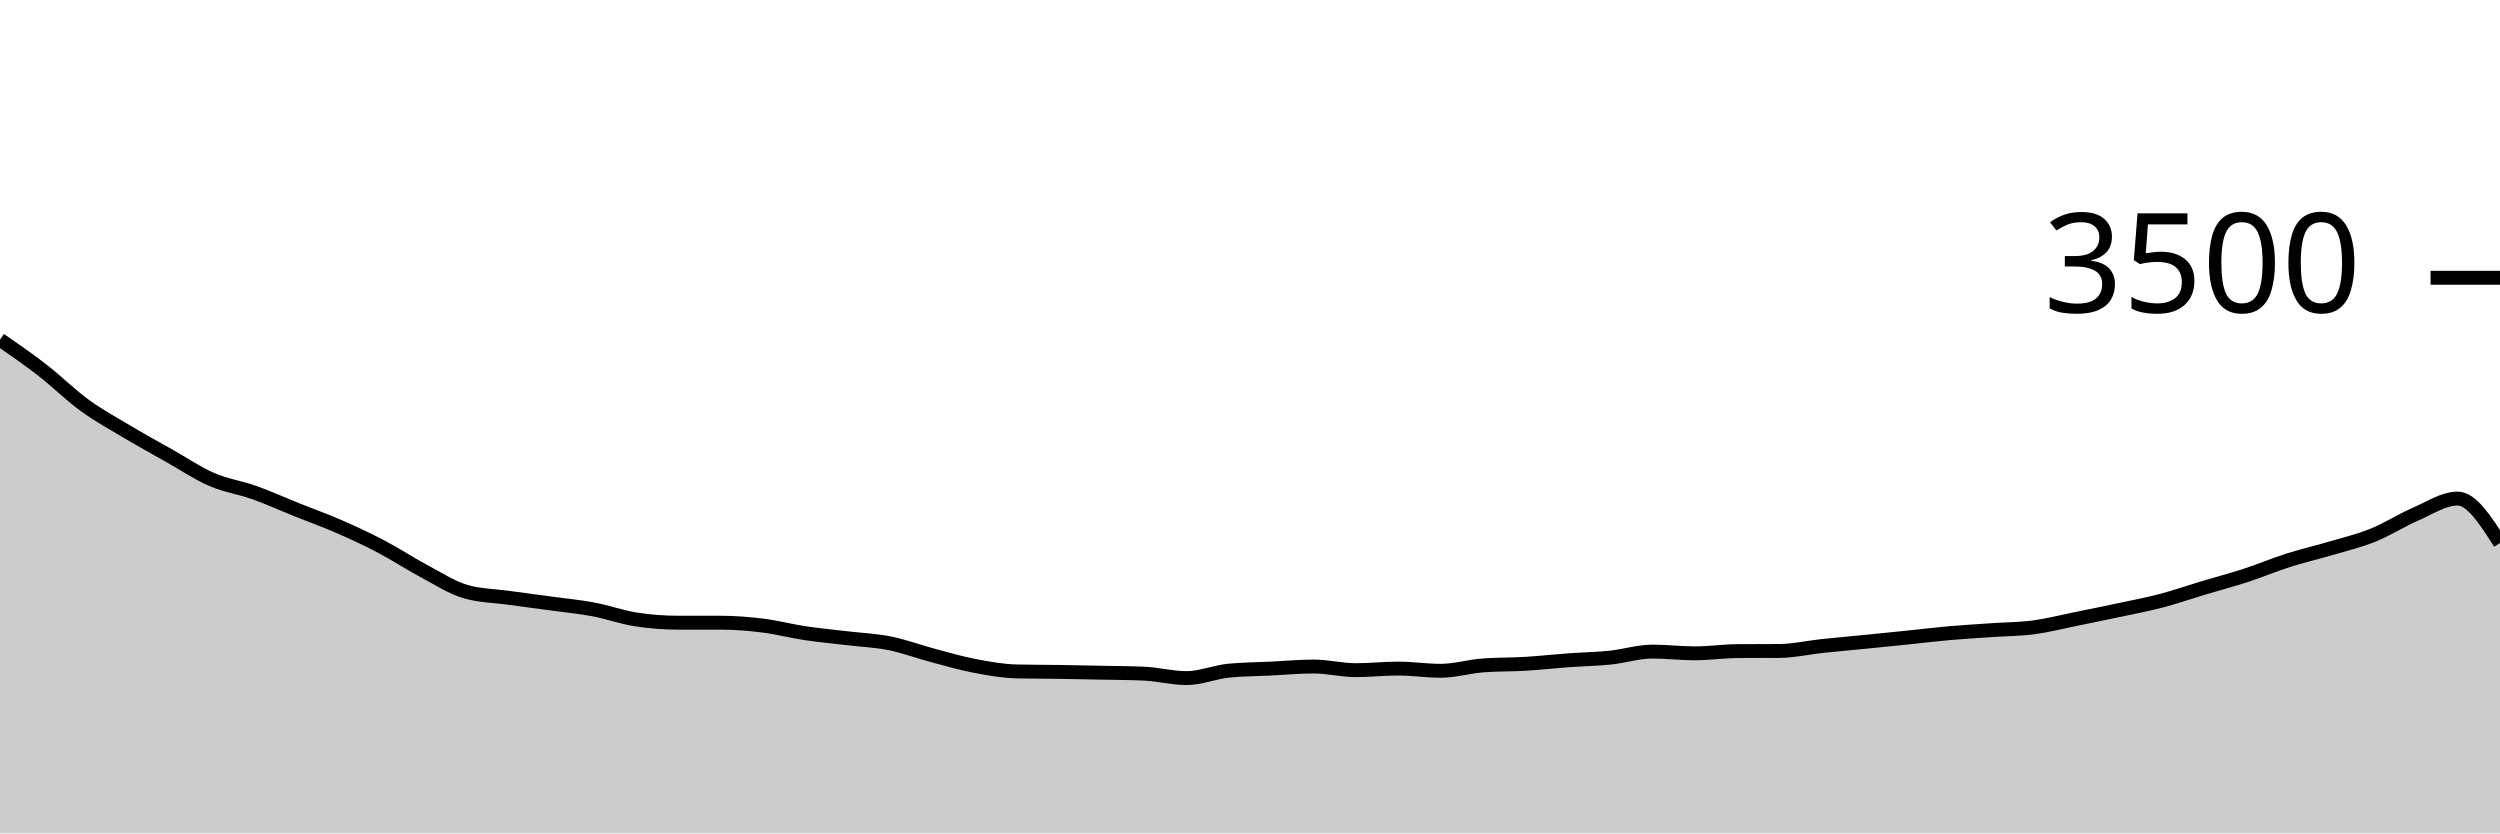
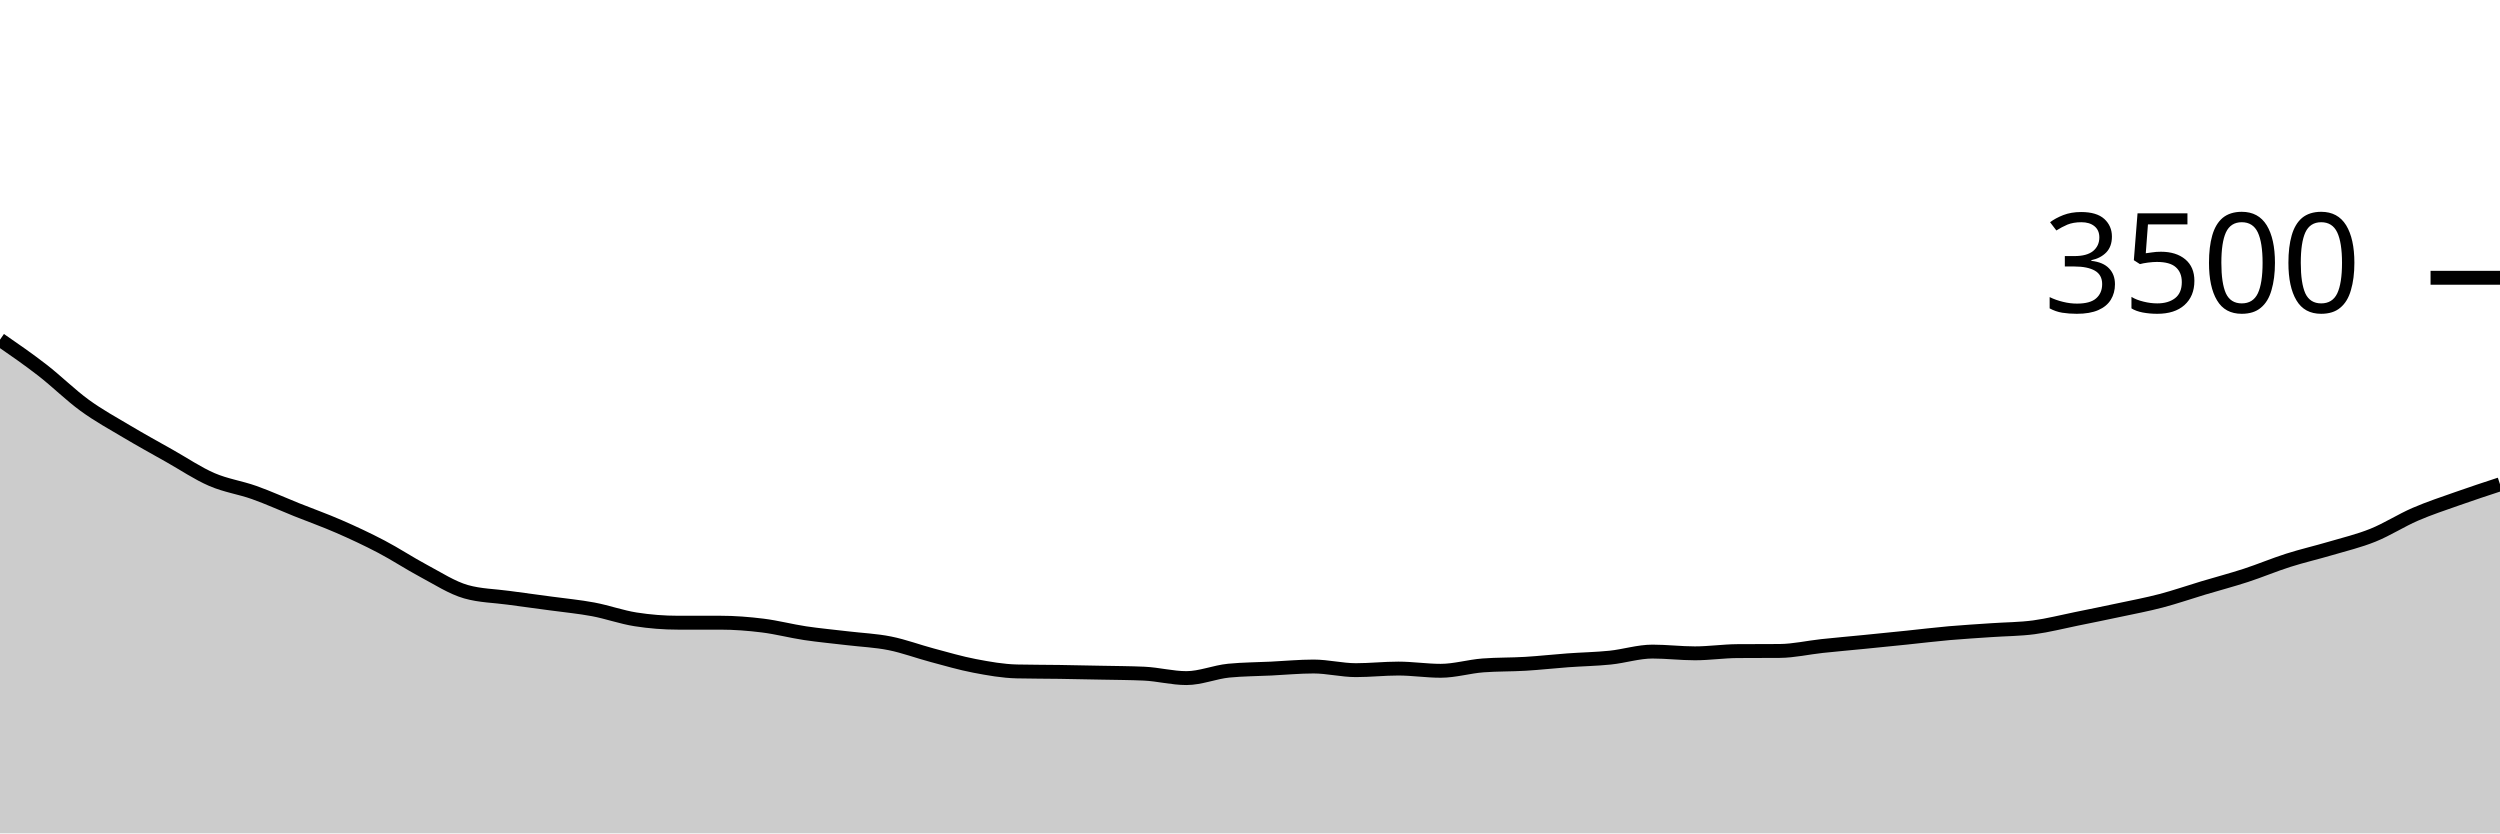
<svg xmlns="http://www.w3.org/2000/svg" viewBox="0 0 180 60">
  <g transform="translate(0,20)">
-     <path class="area" fill="rgba(0, 0, 0, 0.2)" d="M0,4.457C1.017,5.16,2.034,5.863,3.051,6.651C4.068,7.44,5.085,8.45,6.102,9.189C7.119,9.928,8.136,10.48,9.153,11.086C10.169,11.691,11.186,12.25,12.203,12.823C13.22,13.396,14.237,14.086,15.254,14.526C16.271,14.966,17.288,15.101,18.305,15.463C19.322,15.825,20.339,16.29,21.356,16.697C22.373,17.105,23.39,17.465,24.407,17.909C25.424,18.352,26.441,18.827,27.458,19.36C28.475,19.893,29.492,20.568,30.508,21.109C31.525,21.65,32.542,22.316,33.559,22.606C34.576,22.895,35.593,22.899,36.61,23.04C37.627,23.181,38.644,23.312,39.661,23.451C40.678,23.59,41.695,23.684,42.712,23.874C43.729,24.065,44.746,24.434,45.763,24.594C46.78,24.754,47.797,24.834,48.814,24.834C49.831,24.834,50.847,24.834,51.864,24.834C52.881,24.834,53.898,24.914,54.915,25.04C55.932,25.166,56.949,25.436,57.966,25.589C58.983,25.741,60,25.832,61.017,25.954C62.034,26.076,63.051,26.116,64.068,26.32C65.085,26.524,66.102,26.907,67.119,27.177C68.136,27.448,69.153,27.749,70.169,27.943C71.186,28.137,72.203,28.32,73.22,28.343C74.237,28.366,75.254,28.362,76.271,28.377C77.288,28.392,78.305,28.413,79.322,28.434C80.339,28.455,81.356,28.457,82.373,28.503C83.39,28.549,84.407,28.823,85.424,28.823C86.441,28.823,87.458,28.385,88.475,28.286C89.492,28.187,90.508,28.187,91.525,28.137C92.542,28.088,93.559,27.989,94.576,27.989C95.593,27.989,96.61,28.251,97.627,28.251C98.644,28.251,99.661,28.137,100.678,28.137C101.695,28.137,102.712,28.297,103.729,28.297C104.746,28.297,105.763,27.985,106.78,27.909C107.797,27.832,108.814,27.855,109.831,27.794C110.847,27.733,111.864,27.617,112.881,27.543C113.898,27.469,114.915,27.453,115.932,27.349C116.949,27.244,117.966,26.914,118.983,26.914C120,26.914,121.017,27.04,122.034,27.04C123.051,27.04,124.068,26.888,125.085,26.88C126.102,26.872,127.119,26.876,128.136,26.869C129.153,26.861,130.169,26.623,131.186,26.514C132.203,26.406,133.22,26.318,134.237,26.217C135.254,26.116,136.271,26.013,137.288,25.909C138.305,25.804,139.322,25.678,140.339,25.589C141.356,25.499,142.373,25.442,143.39,25.371C144.407,25.301,145.424,25.301,146.441,25.166C147.458,25.03,148.475,24.766,149.492,24.56C150.508,24.354,151.525,24.149,152.542,23.931C153.559,23.714,154.576,23.524,155.593,23.257C156.61,22.99,157.627,22.636,158.644,22.331C159.661,22.027,160.678,21.76,161.695,21.429C162.712,21.097,163.729,20.667,164.746,20.343C165.763,20.019,166.78,19.787,167.797,19.486C168.814,19.185,169.831,18.947,170.847,18.537C171.864,18.128,172.881,17.469,173.898,17.029C174.915,16.589,175.932,15.897,176.949,15.897C177.966,15.897,178.983,17.497,180,19.097L180,40C178.983,40,177.966,40,176.949,40C175.932,40,174.915,40,173.898,40C172.881,40,171.864,40,170.847,40C169.831,40,168.814,40,167.797,40C166.78,40,165.763,40,164.746,40C163.729,40,162.712,40,161.695,40C160.678,40,159.661,40,158.644,40C157.627,40,156.61,40,155.593,40C154.576,40,153.559,40,152.542,40C151.525,40,150.508,40,149.492,40C148.475,40,147.458,40,146.441,40C145.424,40,144.407,40,143.39,40C142.373,40,141.356,40,140.339,40C139.322,40,138.305,40,137.288,40C136.271,40,135.254,40,134.237,40C133.22,40,132.203,40,131.186,40C130.169,40,129.153,40,128.136,40C127.119,40,126.102,40,125.085,40C124.068,40,123.051,40,122.034,40C121.017,40,120,40,118.983,40C117.966,40,116.949,40,115.932,40C114.915,40,113.898,40,112.881,40C111.864,40,110.847,40,109.831,40C108.814,40,107.797,40,106.78,40C105.763,40,104.746,40,103.729,40C102.712,40,101.695,40,100.678,40C99.661,40,98.644,40,97.627,40C96.61,40,95.593,40,94.576,40C93.559,40,92.542,40,91.525,40C90.508,40,89.492,40,88.475,40C87.458,40,86.441,40,85.424,40C84.407,40,83.39,40,82.373,40C81.356,40,80.339,40,79.322,40C78.305,40,77.288,40,76.271,40C75.254,40,74.237,40,73.22,40C72.203,40,71.186,40,70.169,40C69.153,40,68.136,40,67.119,40C66.102,40,65.085,40,64.068,40C63.051,40,62.034,40,61.017,40C60,40,58.983,40,57.966,40C56.949,40,55.932,40,54.915,40C53.898,40,52.881,40,51.864,40C50.847,40,49.831,40,48.814,40C47.797,40,46.78,40,45.763,40C44.746,40,43.729,40,42.712,40C41.695,40,40.678,40,39.661,40C38.644,40,37.627,40,36.61,40C35.593,40,34.576,40,33.559,40C32.542,40,31.525,40,30.508,40C29.492,40,28.475,40,27.458,40C26.441,40,25.424,40,24.407,40C23.39,40,22.373,40,21.356,40C20.339,40,19.322,40,18.305,40C17.288,40,16.271,40,15.254,40C14.237,40,13.22,40,12.203,40C11.186,40,10.169,40,9.153,40C8.136,40,7.119,40,6.102,40C5.085,40,4.068,40,3.051,40C2.034,40,1.017,40,0,40Z" />
-     <path class="line" stroke="black" fill="none" d="M0,4.457C1.017,5.16,2.034,5.863,3.051,6.651C4.068,7.44,5.085,8.45,6.102,9.189C7.119,9.928,8.136,10.48,9.153,11.086C10.169,11.691,11.186,12.25,12.203,12.823C13.22,13.396,14.237,14.086,15.254,14.526C16.271,14.966,17.288,15.101,18.305,15.463C19.322,15.825,20.339,16.29,21.356,16.697C22.373,17.105,23.39,17.465,24.407,17.909C25.424,18.352,26.441,18.827,27.458,19.36C28.475,19.893,29.492,20.568,30.508,21.109C31.525,21.65,32.542,22.316,33.559,22.606C34.576,22.895,35.593,22.899,36.61,23.04C37.627,23.181,38.644,23.312,39.661,23.451C40.678,23.59,41.695,23.684,42.712,23.874C43.729,24.065,44.746,24.434,45.763,24.594C46.78,24.754,47.797,24.834,48.814,24.834C49.831,24.834,50.847,24.834,51.864,24.834C52.881,24.834,53.898,24.914,54.915,25.04C55.932,25.166,56.949,25.436,57.966,25.589C58.983,25.741,60,25.832,61.017,25.954C62.034,26.076,63.051,26.116,64.068,26.32C65.085,26.524,66.102,26.907,67.119,27.177C68.136,27.448,69.153,27.749,70.169,27.943C71.186,28.137,72.203,28.32,73.22,28.343C74.237,28.366,75.254,28.362,76.271,28.377C77.288,28.392,78.305,28.413,79.322,28.434C80.339,28.455,81.356,28.457,82.373,28.503C83.39,28.549,84.407,28.823,85.424,28.823C86.441,28.823,87.458,28.385,88.475,28.286C89.492,28.187,90.508,28.187,91.525,28.137C92.542,28.088,93.559,27.989,94.576,27.989C95.593,27.989,96.61,28.251,97.627,28.251C98.644,28.251,99.661,28.137,100.678,28.137C101.695,28.137,102.712,28.297,103.729,28.297C104.746,28.297,105.763,27.985,106.78,27.909C107.797,27.832,108.814,27.855,109.831,27.794C110.847,27.733,111.864,27.617,112.881,27.543C113.898,27.469,114.915,27.453,115.932,27.349C116.949,27.244,117.966,26.914,118.983,26.914C120,26.914,121.017,27.04,122.034,27.04C123.051,27.04,124.068,26.888,125.085,26.88C126.102,26.872,127.119,26.876,128.136,26.869C129.153,26.861,130.169,26.623,131.186,26.514C132.203,26.406,133.22,26.318,134.237,26.217C135.254,26.116,136.271,26.013,137.288,25.909C138.305,25.804,139.322,25.678,140.339,25.589C141.356,25.499,142.373,25.442,143.39,25.371C144.407,25.301,145.424,25.301,146.441,25.166C147.458,25.03,148.475,24.766,149.492,24.56C150.508,24.354,151.525,24.149,152.542,23.931C153.559,23.714,154.576,23.524,155.593,23.257C156.61,22.99,157.627,22.636,158.644,22.331C159.661,22.027,160.678,21.76,161.695,21.429C162.712,21.097,163.729,20.667,164.746,20.343C165.763,20.019,166.78,19.787,167.797,19.486C168.814,19.185,169.831,18.947,170.847,18.537C171.864,18.128,172.881,17.469,173.898,17.029C174.915,16.589,175.932,15.897,176.949,15.897C177.966,15.897,178.983,17.497,180,19.097" />
+     <path class="area" fill="rgba(0, 0, 0, 0.2)" d="M0,4.457C1.017,5.16,2.034,5.863,3.051,6.651C4.068,7.44,5.085,8.45,6.102,9.189C7.119,9.928,8.136,10.48,9.153,11.086C10.169,11.691,11.186,12.25,12.203,12.823C13.22,13.396,14.237,14.086,15.254,14.526C16.271,14.966,17.288,15.101,18.305,15.463C19.322,15.825,20.339,16.29,21.356,16.697C22.373,17.105,23.39,17.465,24.407,17.909C25.424,18.352,26.441,18.827,27.458,19.36C28.475,19.893,29.492,20.568,30.508,21.109C31.525,21.65,32.542,22.316,33.559,22.606C34.576,22.895,35.593,22.899,36.61,23.04C37.627,23.181,38.644,23.312,39.661,23.451C40.678,23.59,41.695,23.684,42.712,23.874C43.729,24.065,44.746,24.434,45.763,24.594C46.78,24.754,47.797,24.834,48.814,24.834C49.831,24.834,50.847,24.834,51.864,24.834C52.881,24.834,53.898,24.914,54.915,25.04C55.932,25.166,56.949,25.436,57.966,25.589C58.983,25.741,60,25.832,61.017,25.954C62.034,26.076,63.051,26.116,64.068,26.32C65.085,26.524,66.102,26.907,67.119,27.177C68.136,27.448,69.153,27.749,70.169,27.943C71.186,28.137,72.203,28.32,73.22,28.343C74.237,28.366,75.254,28.362,76.271,28.377C77.288,28.392,78.305,28.413,79.322,28.434C80.339,28.455,81.356,28.457,82.373,28.503C83.39,28.549,84.407,28.823,85.424,28.823C86.441,28.823,87.458,28.385,88.475,28.286C89.492,28.187,90.508,28.187,91.525,28.137C92.542,28.088,93.559,27.989,94.576,27.989C95.593,27.989,96.61,28.251,97.627,28.251C98.644,28.251,99.661,28.137,100.678,28.137C101.695,28.137,102.712,28.297,103.729,28.297C104.746,28.297,105.763,27.985,106.78,27.909C107.797,27.832,108.814,27.855,109.831,27.794C110.847,27.733,111.864,27.617,112.881,27.543C113.898,27.469,114.915,27.453,115.932,27.349C116.949,27.244,117.966,26.914,118.983,26.914C120,26.914,121.017,27.04,122.034,27.04C123.051,27.04,124.068,26.888,125.085,26.88C126.102,26.872,127.119,26.876,128.136,26.869C129.153,26.861,130.169,26.623,131.186,26.514C132.203,26.406,133.22,26.318,134.237,26.217C135.254,26.116,136.271,26.013,137.288,25.909C138.305,25.804,139.322,25.678,140.339,25.589C141.356,25.499,142.373,25.442,143.39,25.371C144.407,25.301,145.424,25.301,146.441,25.166C147.458,25.03,148.475,24.766,149.492,24.56C150.508,24.354,151.525,24.149,152.542,23.931C153.559,23.714,154.576,23.524,155.593,23.257C156.61,22.99,157.627,22.636,158.644,22.331C159.661,22.027,160.678,21.76,161.695,21.429C162.712,21.097,163.729,20.667,164.746,20.343C165.763,20.019,166.78,19.787,167.797,19.486C168.814,19.185,169.831,18.947,170.847,18.537C171.864,18.128,172.881,17.469,173.898,17.029C174.915,16.589,175.932,16.257,176.949,15.897C177.966,15.537,178.983,15.203,180,14.869L180,40C178.983,40,177.966,40,176.949,40C175.932,40,174.915,40,173.898,40C172.881,40,171.864,40,170.847,40C169.831,40,168.814,40,167.797,40C166.78,40,165.763,40,164.746,40C163.729,40,162.712,40,161.695,40C160.678,40,159.661,40,158.644,40C157.627,40,156.61,40,155.593,40C154.576,40,153.559,40,152.542,40C151.525,40,150.508,40,149.492,40C148.475,40,147.458,40,146.441,40C145.424,40,144.407,40,143.39,40C142.373,40,141.356,40,140.339,40C139.322,40,138.305,40,137.288,40C136.271,40,135.254,40,134.237,40C133.22,40,132.203,40,131.186,40C130.169,40,129.153,40,128.136,40C127.119,40,126.102,40,125.085,40C124.068,40,123.051,40,122.034,40C121.017,40,120,40,118.983,40C117.966,40,116.949,40,115.932,40C114.915,40,113.898,40,112.881,40C111.864,40,110.847,40,109.831,40C108.814,40,107.797,40,106.78,40C105.763,40,104.746,40,103.729,40C102.712,40,101.695,40,100.678,40C99.661,40,98.644,40,97.627,40C96.61,40,95.593,40,94.576,40C93.559,40,92.542,40,91.525,40C90.508,40,89.492,40,88.475,40C87.458,40,86.441,40,85.424,40C84.407,40,83.39,40,82.373,40C81.356,40,80.339,40,79.322,40C78.305,40,77.288,40,76.271,40C75.254,40,74.237,40,73.22,40C72.203,40,71.186,40,70.169,40C69.153,40,68.136,40,67.119,40C66.102,40,65.085,40,64.068,40C63.051,40,62.034,40,61.017,40C60,40,58.983,40,57.966,40C56.949,40,55.932,40,54.915,40C53.898,40,52.881,40,51.864,40C50.847,40,49.831,40,48.814,40C47.797,40,46.78,40,45.763,40C44.746,40,43.729,40,42.712,40C41.695,40,40.678,40,39.661,40C38.644,40,37.627,40,36.61,40C35.593,40,34.576,40,33.559,40C32.542,40,31.525,40,30.508,40C29.492,40,28.475,40,27.458,40C26.441,40,25.424,40,24.407,40C23.39,40,22.373,40,21.356,40C20.339,40,19.322,40,18.305,40C17.288,40,16.271,40,15.254,40C14.237,40,13.22,40,12.203,40C11.186,40,10.169,40,9.153,40C8.136,40,7.119,40,6.102,40C5.085,40,4.068,40,3.051,40C2.034,40,1.017,40,0,40Z" />
+     <path class="line" stroke="black" fill="none" d="M0,4.457C1.017,5.16,2.034,5.863,3.051,6.651C4.068,7.44,5.085,8.45,6.102,9.189C7.119,9.928,8.136,10.48,9.153,11.086C10.169,11.691,11.186,12.25,12.203,12.823C13.22,13.396,14.237,14.086,15.254,14.526C16.271,14.966,17.288,15.101,18.305,15.463C19.322,15.825,20.339,16.29,21.356,16.697C22.373,17.105,23.39,17.465,24.407,17.909C25.424,18.352,26.441,18.827,27.458,19.36C28.475,19.893,29.492,20.568,30.508,21.109C31.525,21.65,32.542,22.316,33.559,22.606C34.576,22.895,35.593,22.899,36.61,23.04C37.627,23.181,38.644,23.312,39.661,23.451C40.678,23.59,41.695,23.684,42.712,23.874C43.729,24.065,44.746,24.434,45.763,24.594C46.78,24.754,47.797,24.834,48.814,24.834C49.831,24.834,50.847,24.834,51.864,24.834C52.881,24.834,53.898,24.914,54.915,25.04C55.932,25.166,56.949,25.436,57.966,25.589C58.983,25.741,60,25.832,61.017,25.954C62.034,26.076,63.051,26.116,64.068,26.32C65.085,26.524,66.102,26.907,67.119,27.177C68.136,27.448,69.153,27.749,70.169,27.943C71.186,28.137,72.203,28.32,73.22,28.343C74.237,28.366,75.254,28.362,76.271,28.377C77.288,28.392,78.305,28.413,79.322,28.434C80.339,28.455,81.356,28.457,82.373,28.503C83.39,28.549,84.407,28.823,85.424,28.823C86.441,28.823,87.458,28.385,88.475,28.286C89.492,28.187,90.508,28.187,91.525,28.137C92.542,28.088,93.559,27.989,94.576,27.989C95.593,27.989,96.61,28.251,97.627,28.251C98.644,28.251,99.661,28.137,100.678,28.137C101.695,28.137,102.712,28.297,103.729,28.297C104.746,28.297,105.763,27.985,106.78,27.909C107.797,27.832,108.814,27.855,109.831,27.794C110.847,27.733,111.864,27.617,112.881,27.543C113.898,27.469,114.915,27.453,115.932,27.349C116.949,27.244,117.966,26.914,118.983,26.914C120,26.914,121.017,27.04,122.034,27.04C123.051,27.04,124.068,26.888,125.085,26.88C126.102,26.872,127.119,26.876,128.136,26.869C129.153,26.861,130.169,26.623,131.186,26.514C132.203,26.406,133.22,26.318,134.237,26.217C135.254,26.116,136.271,26.013,137.288,25.909C138.305,25.804,139.322,25.678,140.339,25.589C141.356,25.499,142.373,25.442,143.39,25.371C144.407,25.301,145.424,25.301,146.441,25.166C147.458,25.03,148.475,24.766,149.492,24.56C150.508,24.354,151.525,24.149,152.542,23.931C153.559,23.714,154.576,23.524,155.593,23.257C156.61,22.99,157.627,22.636,158.644,22.331C159.661,22.027,160.678,21.76,161.695,21.429C162.712,21.097,163.729,20.667,164.746,20.343C165.763,20.019,166.78,19.787,167.797,19.486C168.814,19.185,169.831,18.947,170.847,18.537C171.864,18.128,172.881,17.469,173.898,17.029C174.915,16.589,175.932,16.257,176.949,15.897C177.966,15.537,178.983,15.203,180,14.869" />
    <path class="axis-ceiling" stroke-width="1" stroke="black" fill="none" d="M175,0L180,0" />
    <text class="axis-ceiling-label" font-family="sans-serif" text-anchor="end" font-size="10px" x="170" y="2.5">3500</text>
  </g>
</svg>
